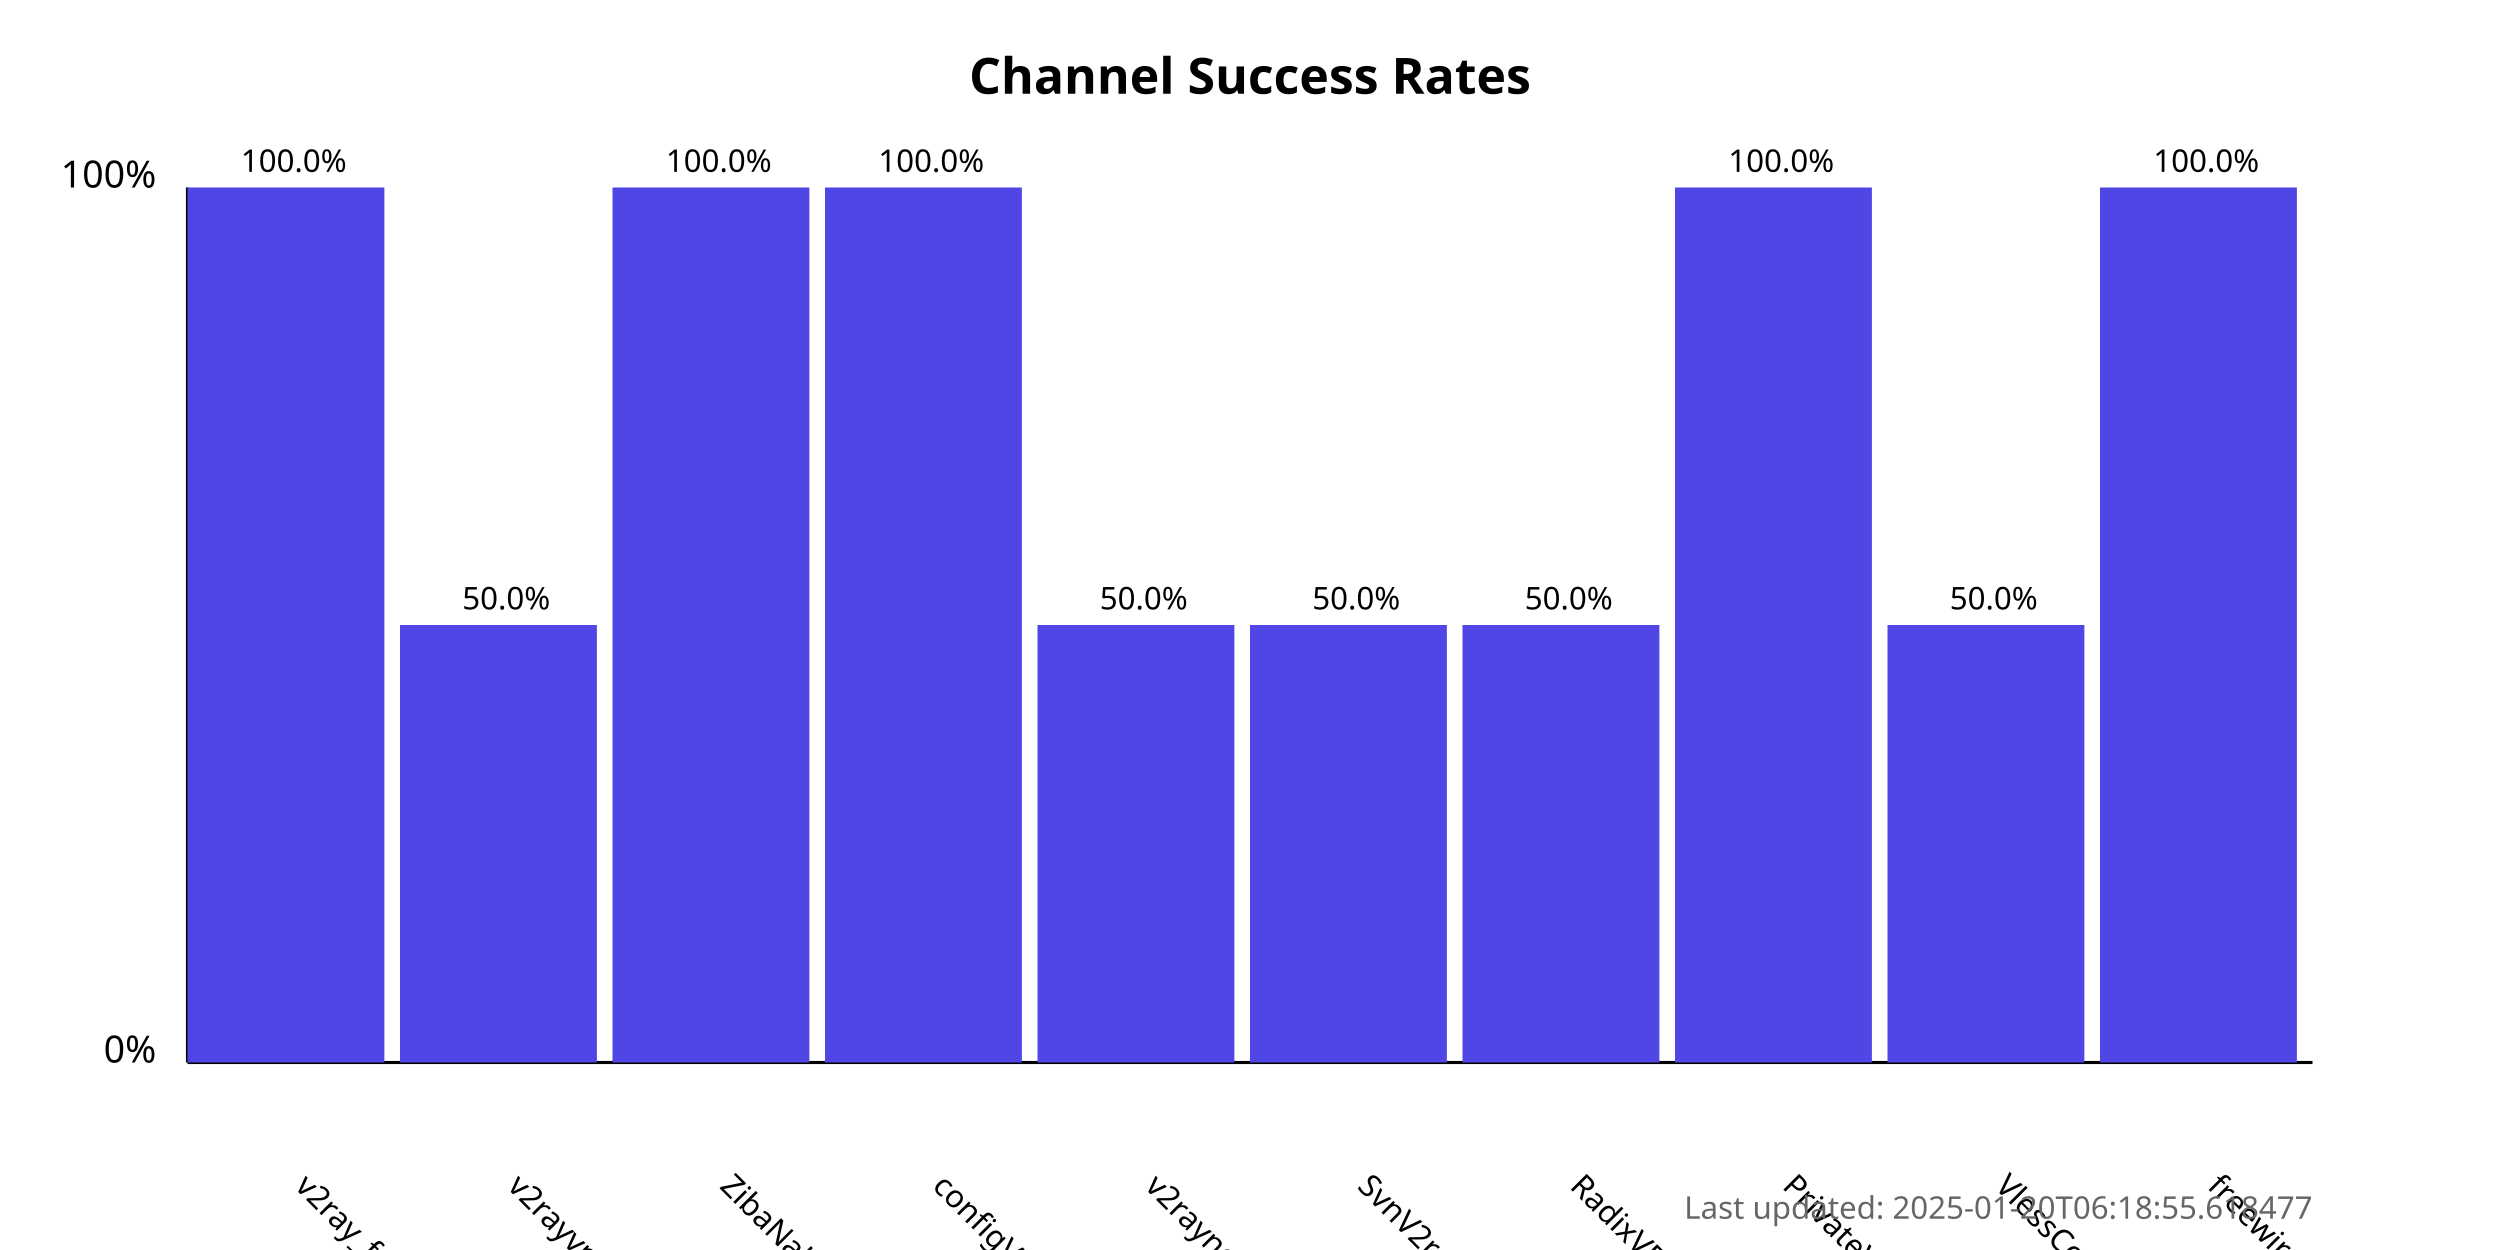
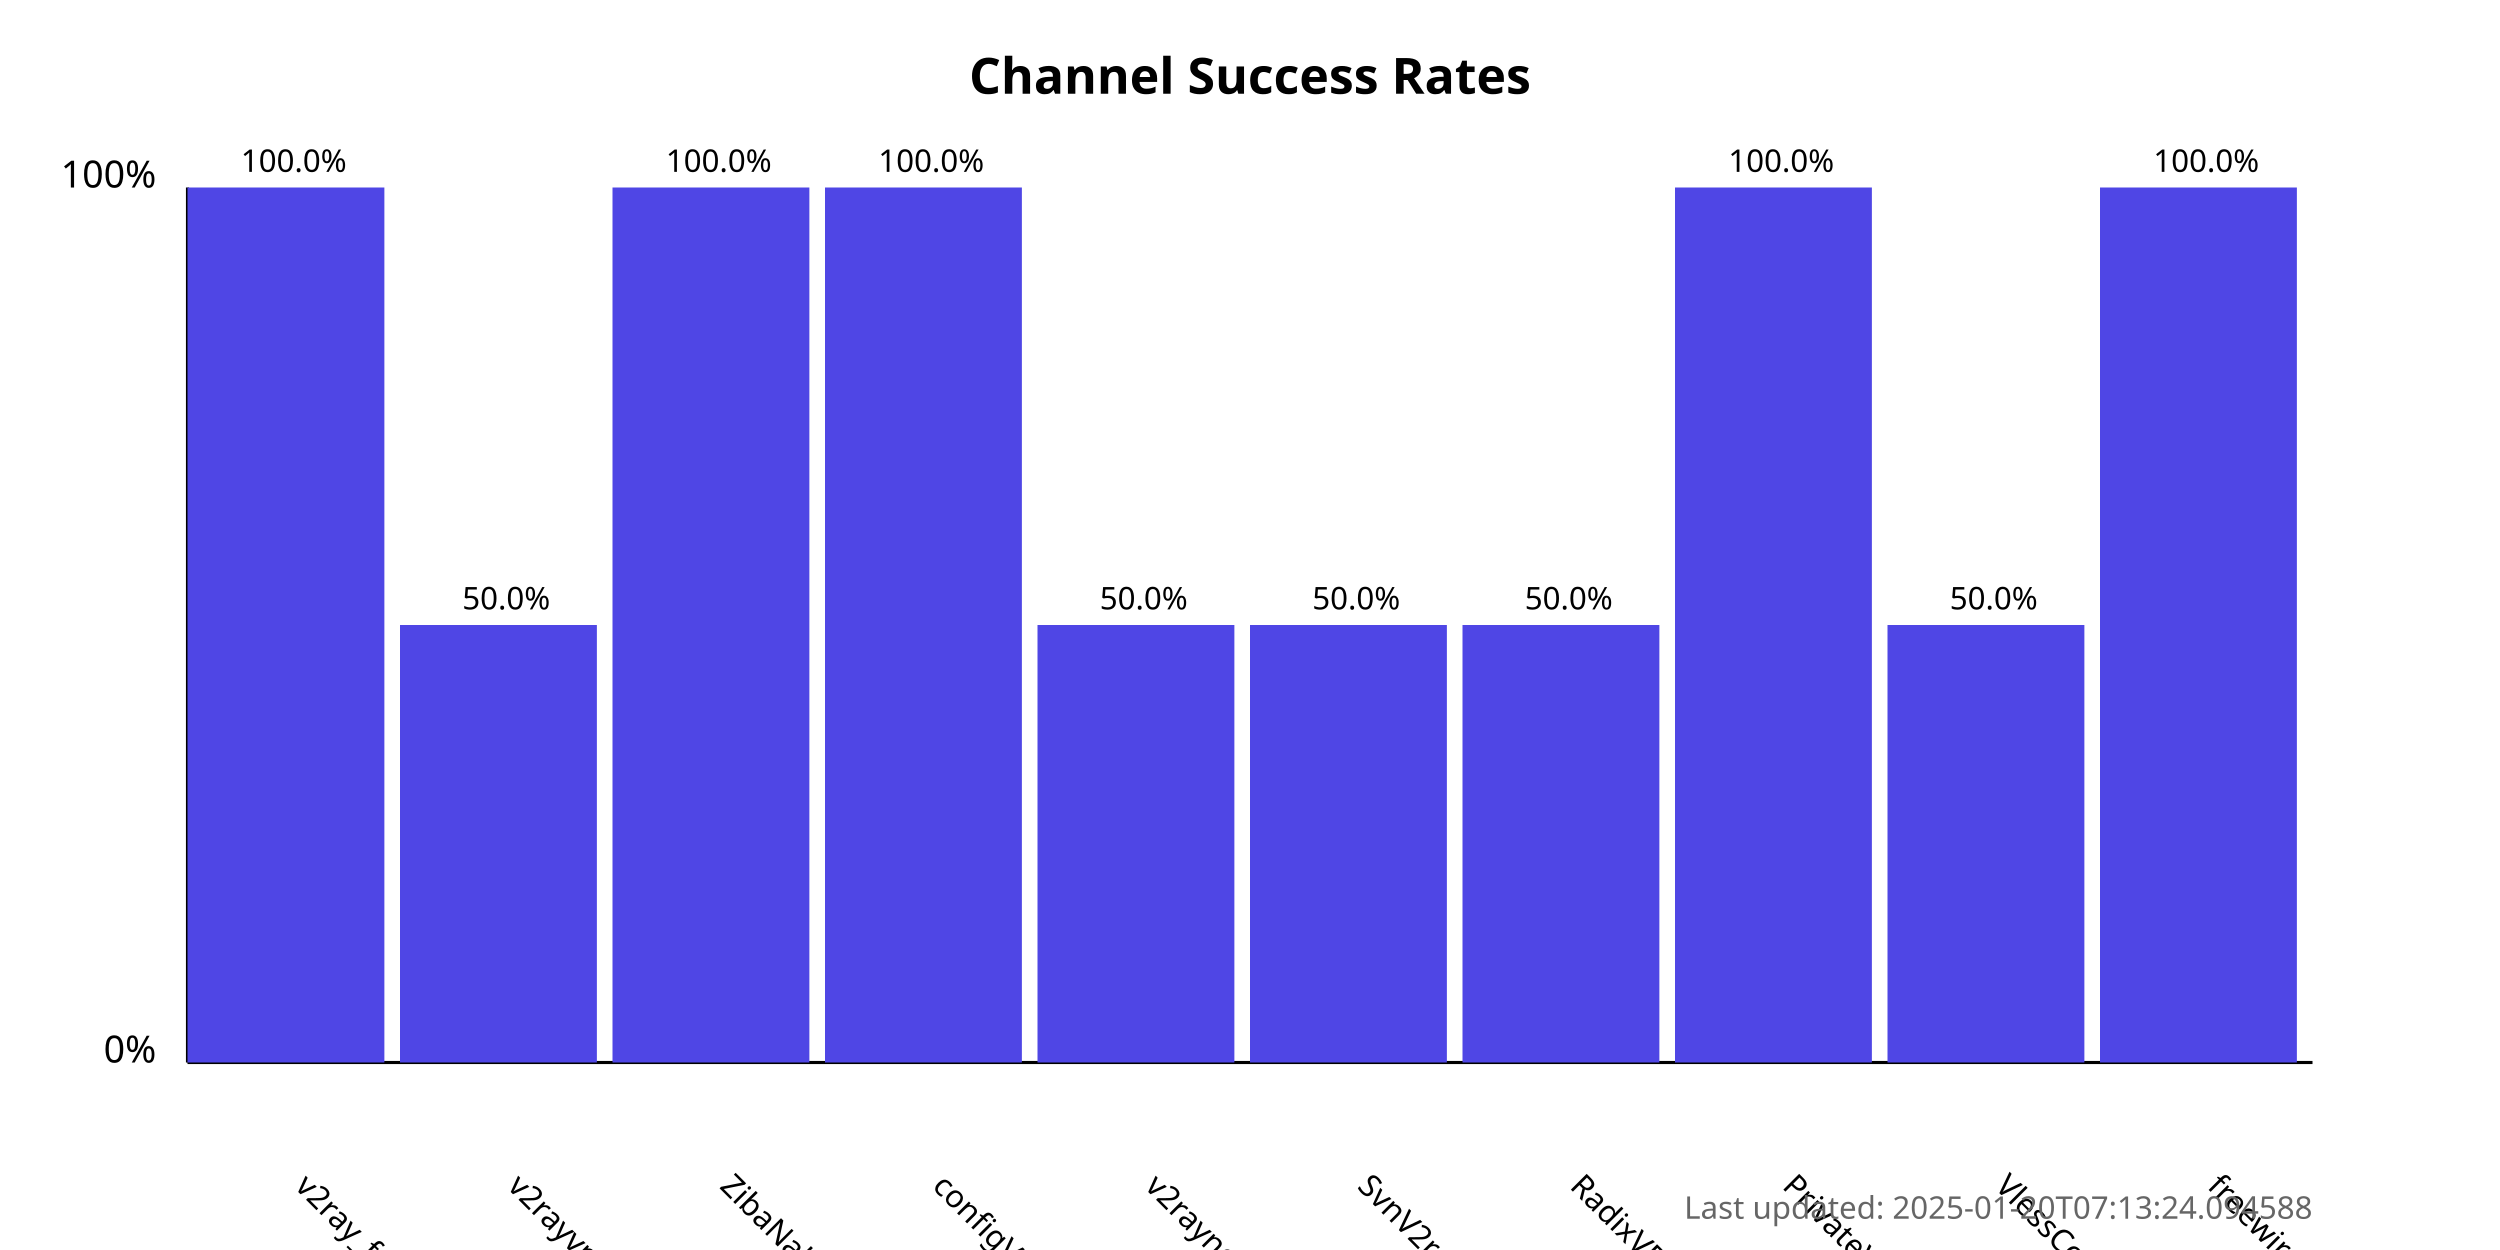
<svg xmlns="http://www.w3.org/2000/svg" width="800" height="400">
  <style>
            .chart-title { font: bold 16px sans-serif; }
            .axis-label { font: 12px sans-serif; }
            .tick-label { font: 10px sans-serif; }
            .bar { fill: #4f46e5; }
            .bar:hover { fill: #6366f1; }
            .timestamp { font: 10px sans-serif; fill: #666; }
        </style>
  <text x="400.0" y="30" text-anchor="middle" class="chart-title">
            Channel Success Rates
        </text>
  <line x1="60" y1="340" x2="60" y2="60" stroke="black" stroke-width="1" />
  <line x1="60" y1="340" x2="740" y2="340" stroke="black" stroke-width="1" />
  <text x="50" y="340" text-anchor="end" class="axis-label">0%</text>
  <text x="50" y="60" text-anchor="end" class="axis-label">100%</text>
  <g>
    <rect x="60" y="60.0" width="63.0" height="280.0" class="bar" />
    <text x="94.0" y="380" transform="rotate(45, 94.0, 380)" text-anchor="start" class="tick-label">
                v2ray_free_conf
            </text>
    <text x="94.0" y="55.0" text-anchor="middle" class="tick-label">
                100.0%
            </text>
  </g>
  <g>
    <rect x="128.0" y="200.0" width="63.0" height="140.0" class="bar" />
    <text x="162.0" y="380" transform="rotate(45, 162.0, 380)" text-anchor="start" class="tick-label">
                v2rayvpno
            </text>
    <text x="162.0" y="195.0" text-anchor="middle" class="tick-label">
                50.0%
            </text>
  </g>
  <g>
    <rect x="196.0" y="60.0" width="63.0" height="280.0" class="bar" />
    <text x="230.0" y="380" transform="rotate(45, 230.0, 380)" text-anchor="start" class="tick-label">
                ZibaNabz
            </text>
    <text x="230.0" y="55.0" text-anchor="middle" class="tick-label">
                100.0%
            </text>
  </g>
  <g>
    <rect x="264.0" y="60.0" width="63.0" height="280.0" class="bar" />
    <text x="298.0" y="380" transform="rotate(45, 298.0, 380)" text-anchor="start" class="tick-label">
                configV2rayForFree
            </text>
    <text x="298.0" y="55.0" text-anchor="middle" class="tick-label">
                100.0%
            </text>
  </g>
  <g>
    <rect x="332.0" y="200.0" width="63.0" height="140.0" class="bar" />
    <text x="366.0" y="380" transform="rotate(45, 366.0, 380)" text-anchor="start" class="tick-label">
                v2rayngvpn
            </text>
    <text x="366.0" y="195.0" text-anchor="middle" class="tick-label">
                50.0%
            </text>
  </g>
  <g>
    <rect x="400.0" y="200.0" width="63.0" height="140.0" class="bar" />
    <text x="434.0" y="380" transform="rotate(45, 434.0, 380)" text-anchor="start" class="tick-label">
                SvnV2ray
            </text>
    <text x="434.0" y="195.0" text-anchor="middle" class="tick-label">
                50.0%
            </text>
  </g>
  <g>
    <rect x="468.0" y="200.0" width="63.0" height="140.0" class="bar" />
    <text x="502.0" y="380" transform="rotate(45, 502.0, 380)" text-anchor="start" class="tick-label">
                RadixVPN
            </text>
    <text x="502.0" y="195.0" text-anchor="middle" class="tick-label">
                50.0%
            </text>
  </g>
  <g>
    <rect x="536.0" y="60.0" width="63.0" height="280.0" class="bar" />
    <text x="570.0" y="380" transform="rotate(45, 570.0, 380)" text-anchor="start" class="tick-label">
                PrivateVPNs
            </text>
    <text x="570.0" y="55.0" text-anchor="middle" class="tick-label">
                100.0%
            </text>
  </g>
  <g>
    <rect x="604.0" y="200.0" width="63.0" height="140.0" class="bar" />
    <text x="638.0" y="380" transform="rotate(45, 638.0, 380)" text-anchor="start" class="tick-label">
                VlessConfig
            </text>
    <text x="638.0" y="195.0" text-anchor="middle" class="tick-label">
                50.0%
            </text>
  </g>
  <g>
    <rect x="672.0" y="60.0" width="63.0" height="280.0" class="bar" />
    <text x="706.0" y="380" transform="rotate(45, 706.0, 380)" text-anchor="start" class="tick-label">
                freewireguard
            </text>
    <text x="706.0" y="55.0" text-anchor="middle" class="tick-label">
                100.0%
            </text>
  </g>
  <text x="740" y="390" text-anchor="end" class="timestamp">
-             Last updated: 2025-01-20T06:18:55.618477
+             Last updated: 2025-01-20T07:13:24.094588
        </text>
</svg>
